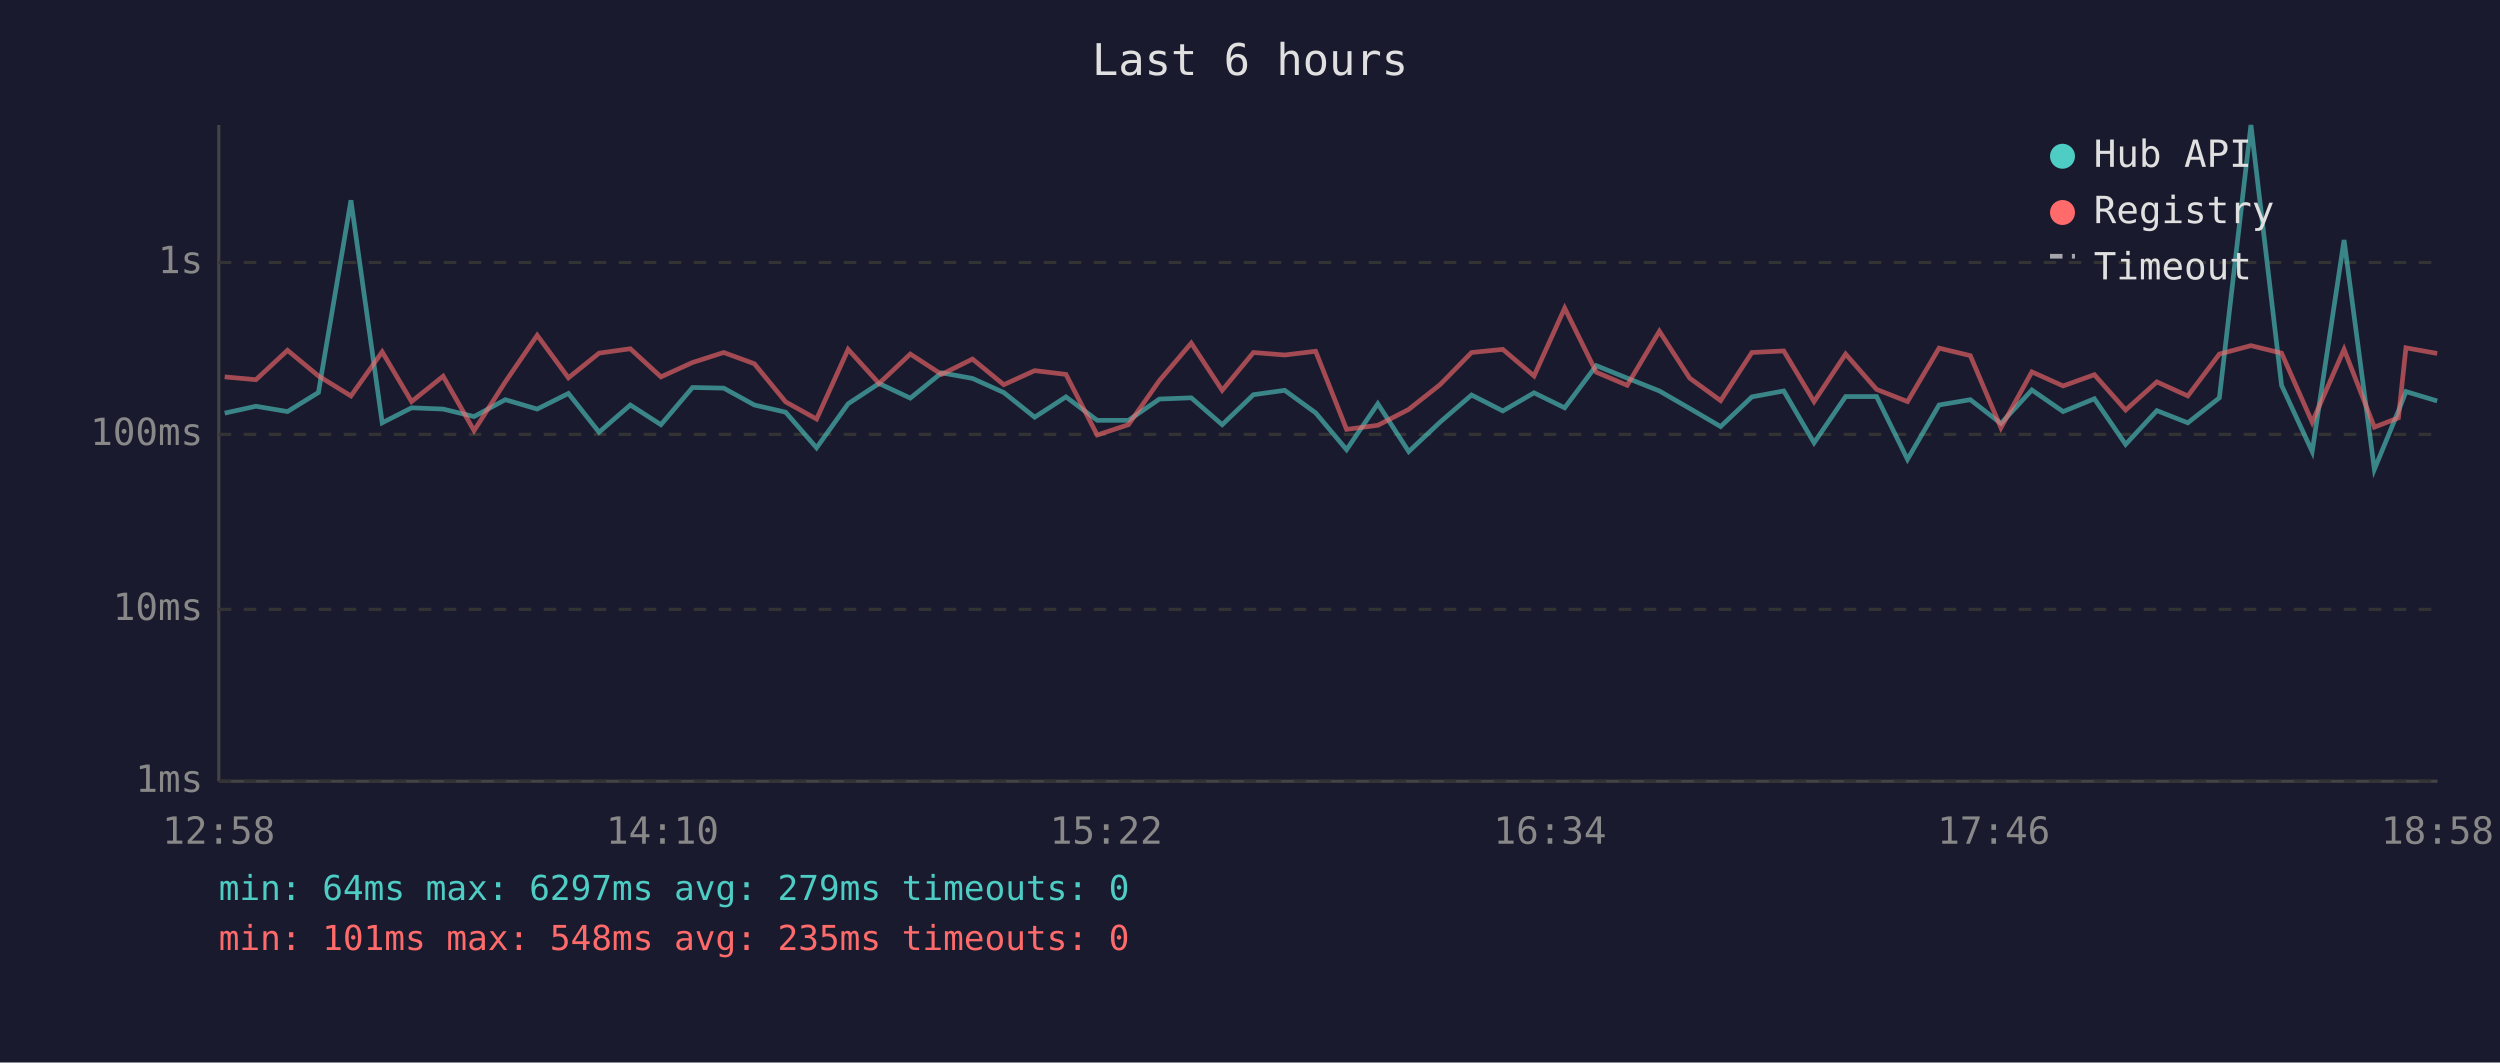
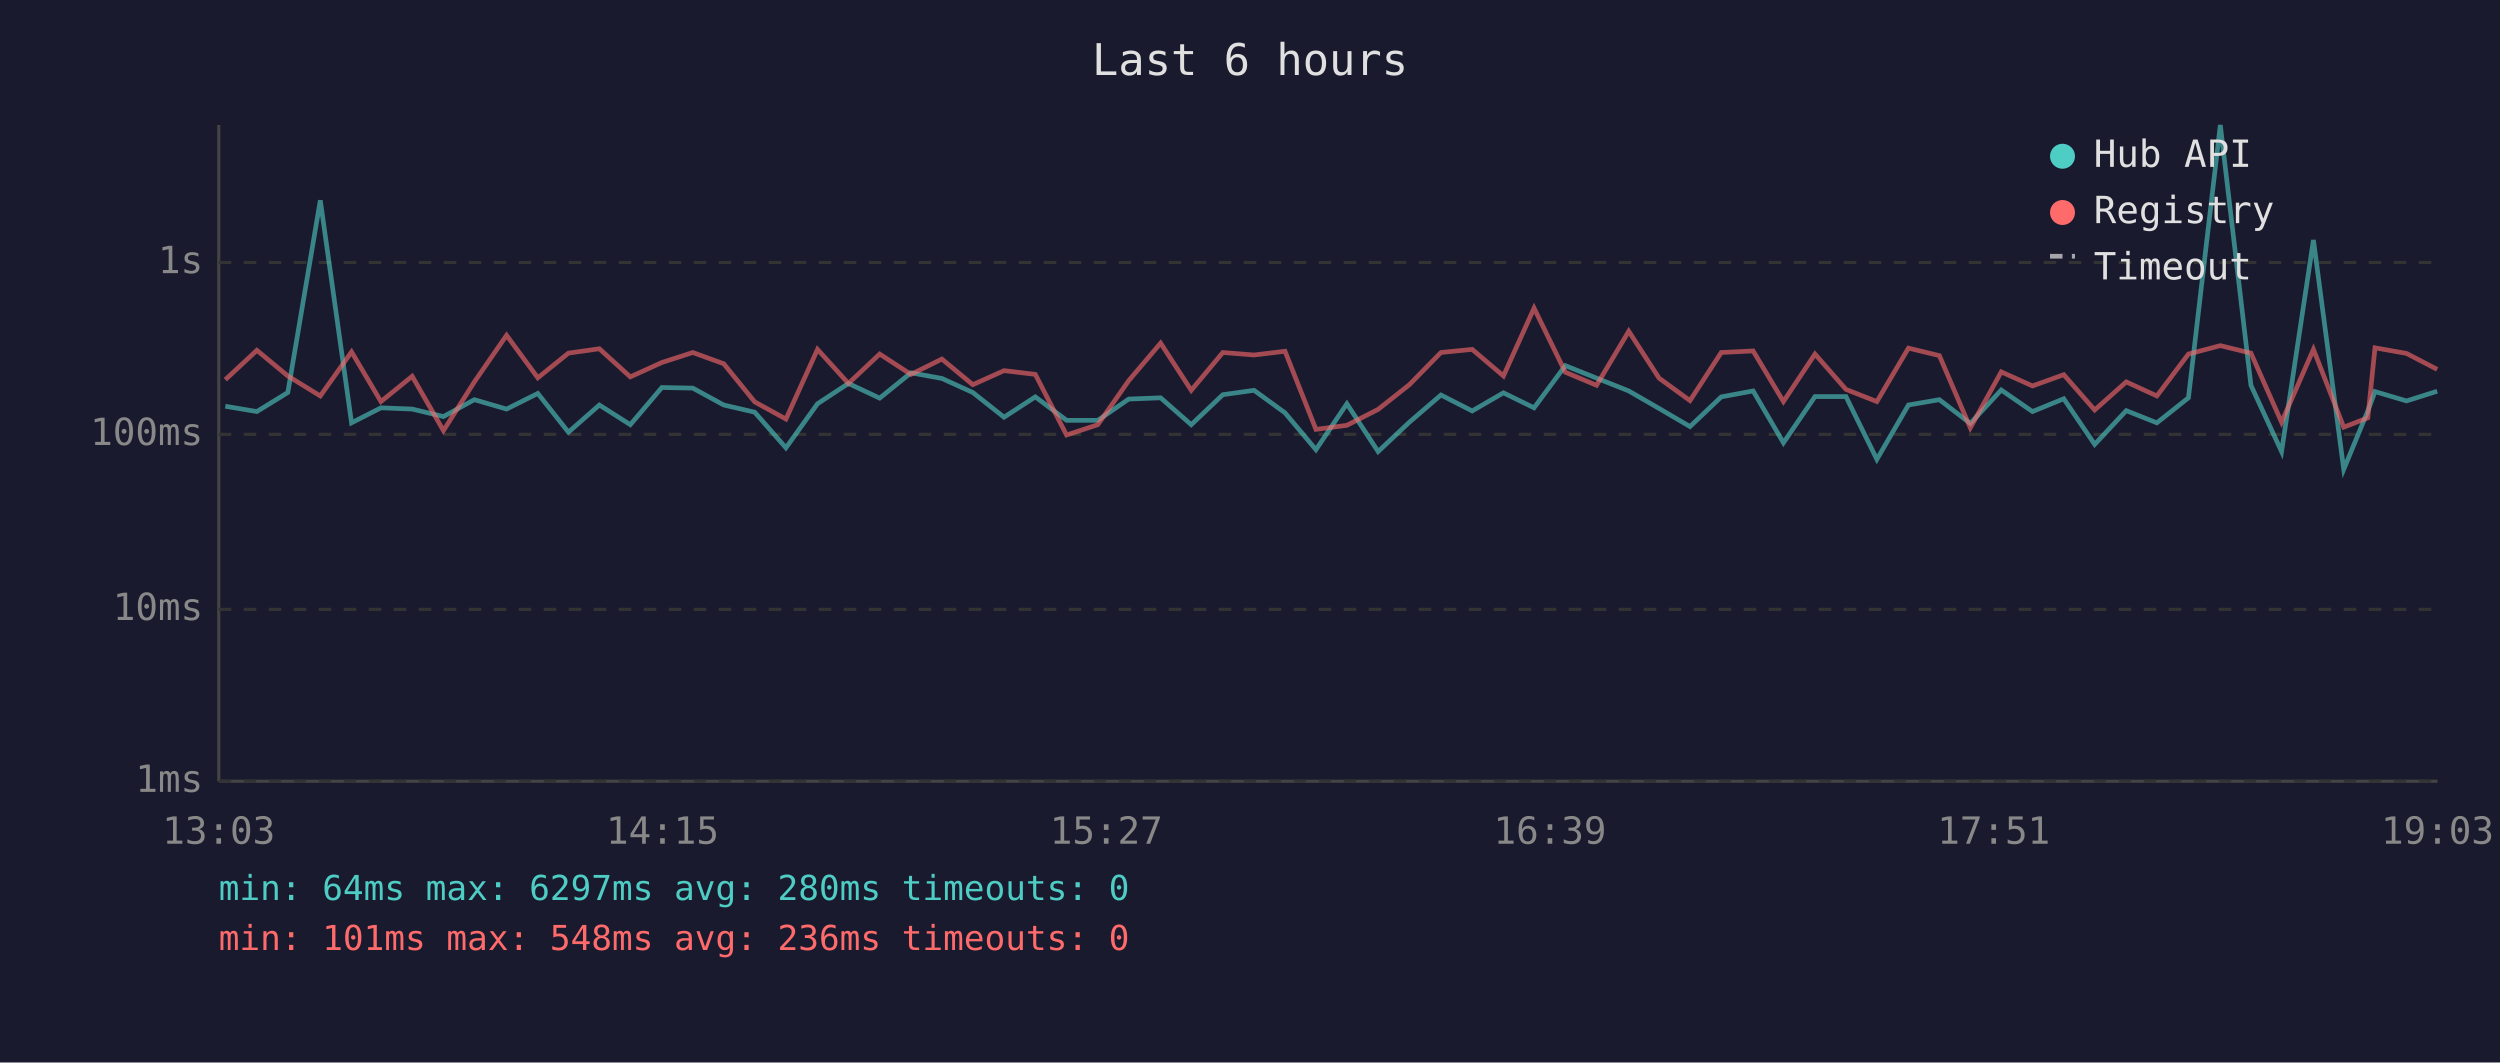
<svg xmlns="http://www.w3.org/2000/svg" viewBox="0 0 800 340" font-family="monospace" font-size="12">
  <rect width="800" height="340" fill="#1a1a2e" />
  <text x="400" y="24" fill="#e0e0e0" font-size="14" text-anchor="middle">Last 6 hours</text>
  <line x1="70" y1="40" x2="70" y2="250" stroke="#444" stroke-width="1" />
  <line x1="70" y1="250" x2="780" y2="250" stroke="#444" stroke-width="1" />
  <line x1="70" y1="250" x2="780" y2="250" stroke="#333" stroke-width="1" stroke-dasharray="4" />
  <text x="65" y="250" fill="#888" text-anchor="end" dominant-baseline="middle">1ms</text>
  <line x1="70" y1="195" x2="780" y2="195" stroke="#333" stroke-width="1" stroke-dasharray="4" />
  <text x="65" y="195" fill="#888" text-anchor="end" dominant-baseline="middle">10ms</text>
  <line x1="70" y1="139" x2="780" y2="139" stroke="#333" stroke-width="1" stroke-dasharray="4" />
  <text x="65" y="139" fill="#888" text-anchor="end" dominant-baseline="middle">100ms</text>
  <line x1="70" y1="84" x2="780" y2="84" stroke="#333" stroke-width="1" stroke-dasharray="4" />
  <text x="65" y="84" fill="#888" text-anchor="end" dominant-baseline="middle">1s</text>
-   <text x="70" y="270" fill="#888" text-anchor="middle">12:58</text>
-   <text x="212" y="270" fill="#888" text-anchor="middle">14:10</text>
-   <text x="354" y="270" fill="#888" text-anchor="middle">15:22</text>
-   <text x="496" y="270" fill="#888" text-anchor="middle">16:34</text>
-   <text x="638" y="270" fill="#888" text-anchor="middle">17:46</text>
-   <text x="780" y="270" fill="#888" text-anchor="middle">18:58</text>
-   <polyline points="71.9,132.2 81.9,130.0 92.0,131.7 101.9,125.6 112.3,64.1 122.3,135.3 131.7,130.5 141.8,130.9 151.7,133.3 161.7,127.9 171.9,130.9 181.9,125.9 191.7,138.3 201.7,129.6 211.5,135.9 221.6,124.0 231.6,124.2 241.4,129.6 251.4,131.9 261.3,143.3 271.4,129.2 281.3,122.7 291.3,127.4 301.3,119.3 311.2,121.1 321.2,125.6 331.1,133.5 341.1,127.0 351.1,134.5 361.1,134.5 371.0,127.7 381.2,127.3 391.1,135.9 401.1,126.3 411.1,124.9 421.0,132.1 430.9,143.9 440.9,129.2 450.8,144.5 460.8,135.1 470.9,126.4 480.9,131.5 490.9,125.7 500.7,130.5 510.8,117.0 520.7,121.0 531.0,125.1 540.7,130.7 550.6,136.5 560.6,127.0 570.8,125.1 580.5,141.7 590.6,126.9 600.5,126.9 610.4,147.0 620.5,129.6 630.5,127.9 640.3,135.5 650.2,124.8 660.2,131.7 670.2,127.6 680.2,142.2 690.2,131.4 700.1,135.3 710.2,127.3 720.3,40.0 730.1,123.3 739.9,144.5 750.1,76.8 759.8,150.2 767.5,131.5 769.9,125.3 779.9,128.3" fill="none" stroke="#4ecdc4" stroke-width="1.5" opacity="0.6" />
-   <polyline points="71.9,120.6 81.9,121.5 92.0,112.1 101.9,120.3 112.3,126.7 122.3,112.6 131.7,128.5 141.8,120.4 151.7,137.8 161.7,122.2 171.9,107.3 181.9,120.9 191.7,113.0 201.7,111.6 211.5,120.6 221.6,116.0 231.6,112.8 241.4,116.4 251.4,128.6 261.3,134.1 271.4,111.8 281.3,122.7 291.3,113.3 301.3,119.8 311.2,114.9 321.2,123.1 331.1,118.6 341.1,119.8 351.1,139.2 361.1,135.9 371.0,121.8 381.2,109.8 391.1,124.9 401.1,112.8 411.1,113.6 421.0,112.4 430.9,137.4 440.9,136.1 450.8,131.0 460.8,123.1 470.9,112.8 480.9,111.8 490.9,120.3 500.7,98.6 510.8,119.1 520.7,123.3 531.0,106.0 540.7,121.0 550.6,128.2 560.6,112.8 570.8,112.3 580.5,128.5 590.6,113.3 600.5,124.6 610.4,128.5 620.5,111.4 630.5,113.8 640.3,136.9 650.2,119.0 660.2,123.5 670.2,119.9 680.2,131.2 690.2,122.2 700.1,126.7 710.2,113.3 720.3,110.6 730.1,113.0 739.9,135.1 750.1,111.8 759.8,136.7 767.5,133.7 769.9,111.3 779.9,113.1" fill="none" stroke="#ff6b6b" stroke-width="1.5" opacity="0.6" />
+   <text x="70" y="270" fill="#888" text-anchor="middle">13:03</text>
+   <text x="212" y="270" fill="#888" text-anchor="middle">14:15</text>
+   <text x="354" y="270" fill="#888" text-anchor="middle">15:27</text>
+   <text x="496" y="270" fill="#888" text-anchor="middle">16:39</text>
+   <text x="638" y="270" fill="#888" text-anchor="middle">17:51</text>
+   <text x="780" y="270" fill="#888" text-anchor="middle">19:03</text>
+   <polyline points="72.1,130.0 82.2,131.7 92.1,125.6 102.5,64.1 112.5,135.3 121.9,130.5 131.9,130.9 141.9,133.3 151.8,127.9 162.1,130.9 172.1,125.9 181.9,138.3 191.8,129.6 201.7,135.9 211.8,124.0 221.7,124.2 231.6,129.6 241.5,131.9 251.5,143.3 261.6,129.2 271.5,122.7 281.5,127.4 291.5,119.3 301.4,121.1 311.3,125.6 321.3,133.5 331.3,127.0 341.3,134.5 351.3,134.5 361.2,127.7 371.4,127.3 381.2,135.9 391.3,126.3 401.3,124.9 411.2,132.1 421.1,143.9 431.0,129.2 441.0,144.5 451.0,135.1 461.1,126.4 471.1,131.5 481.1,125.7 490.9,130.5 500.9,117.0 510.9,121.0 521.2,125.1 530.9,130.7 540.8,136.5 550.8,127.0 561.0,125.1 570.7,141.7 580.8,126.9 590.7,126.9 600.6,147.0 610.7,129.6 620.6,127.9 630.5,135.5 640.4,124.8 650.4,131.7 660.4,127.6 670.3,142.2 680.4,131.4 690.2,135.3 700.3,127.3 710.5,40.0 720.3,123.3 730.1,144.5 740.3,76.8 750.0,150.2 757.7,131.5 760.0,125.3 770.1,128.3 779.9,125.2" fill="none" stroke="#4ecdc4" stroke-width="1.5" opacity="0.6" />
+   <polyline points="72.1,121.5 82.2,112.1 92.1,120.3 102.5,126.7 112.5,112.6 121.9,128.5 131.9,120.4 141.9,137.8 151.8,122.2 162.1,107.3 172.1,120.9 181.9,113.0 191.8,111.6 201.7,120.6 211.8,116.0 221.7,112.8 231.6,116.4 241.5,128.6 251.5,134.1 261.6,111.8 271.5,122.7 281.5,113.3 291.5,119.8 301.4,114.9 311.3,123.1 321.3,118.6 331.3,119.8 341.3,139.2 351.3,135.9 361.2,121.8 371.4,109.8 381.2,124.9 391.3,112.8 401.3,113.6 411.2,112.4 421.1,137.4 431.0,136.1 441.0,131.0 451.0,123.1 461.1,112.8 471.1,111.8 481.1,120.3 490.9,98.6 500.9,119.1 510.9,123.3 521.2,106.0 530.9,121.0 540.8,128.2 550.8,112.8 561.0,112.3 570.7,128.5 580.8,113.3 590.7,124.6 600.6,128.5 610.7,111.4 620.6,113.8 630.5,136.9 640.4,119.0 650.4,123.5 660.4,119.9 670.3,131.2 680.4,122.2 690.2,126.7 700.3,113.3 710.5,110.6 720.3,113.0 730.1,135.1 740.3,111.8 750.0,136.7 757.7,133.7 760.0,111.3 770.1,113.1 779.9,118.2" fill="none" stroke="#ff6b6b" stroke-width="1.5" opacity="0.6" />
  <circle cx="660" cy="50" r="4" fill="#4ecdc4" />
  <text x="670" y="50" fill="#e0e0e0" dominant-baseline="middle">Hub API</text>
  <circle cx="660" cy="68" r="4" fill="#ff6b6b" />
  <text x="670" y="68" fill="#e0e0e0" dominant-baseline="middle">Registry</text>
  <line x1="656" y1="82" x2="664" y2="82" stroke="#e0e0e0" stroke-width="1.5" stroke-dasharray="4,3" opacity="0.7" />
  <text x="670" y="86" fill="#e0e0e0" dominant-baseline="middle">Timeout</text>
-   <text x="70" y="288" fill="#4ecdc4" font-size="11">min: 64ms  max: 6297ms  avg: 279ms  timeouts: 0</text>
-   <text x="70" y="304" fill="#ff6b6b" font-size="11">min: 101ms  max: 548ms  avg: 235ms  timeouts: 0</text>
+   <text x="70" y="288" fill="#4ecdc4" font-size="11">min: 64ms  max: 6297ms  avg: 280ms  timeouts: 0</text>
+   <text x="70" y="304" fill="#ff6b6b" font-size="11">min: 101ms  max: 548ms  avg: 236ms  timeouts: 0</text>
</svg>
